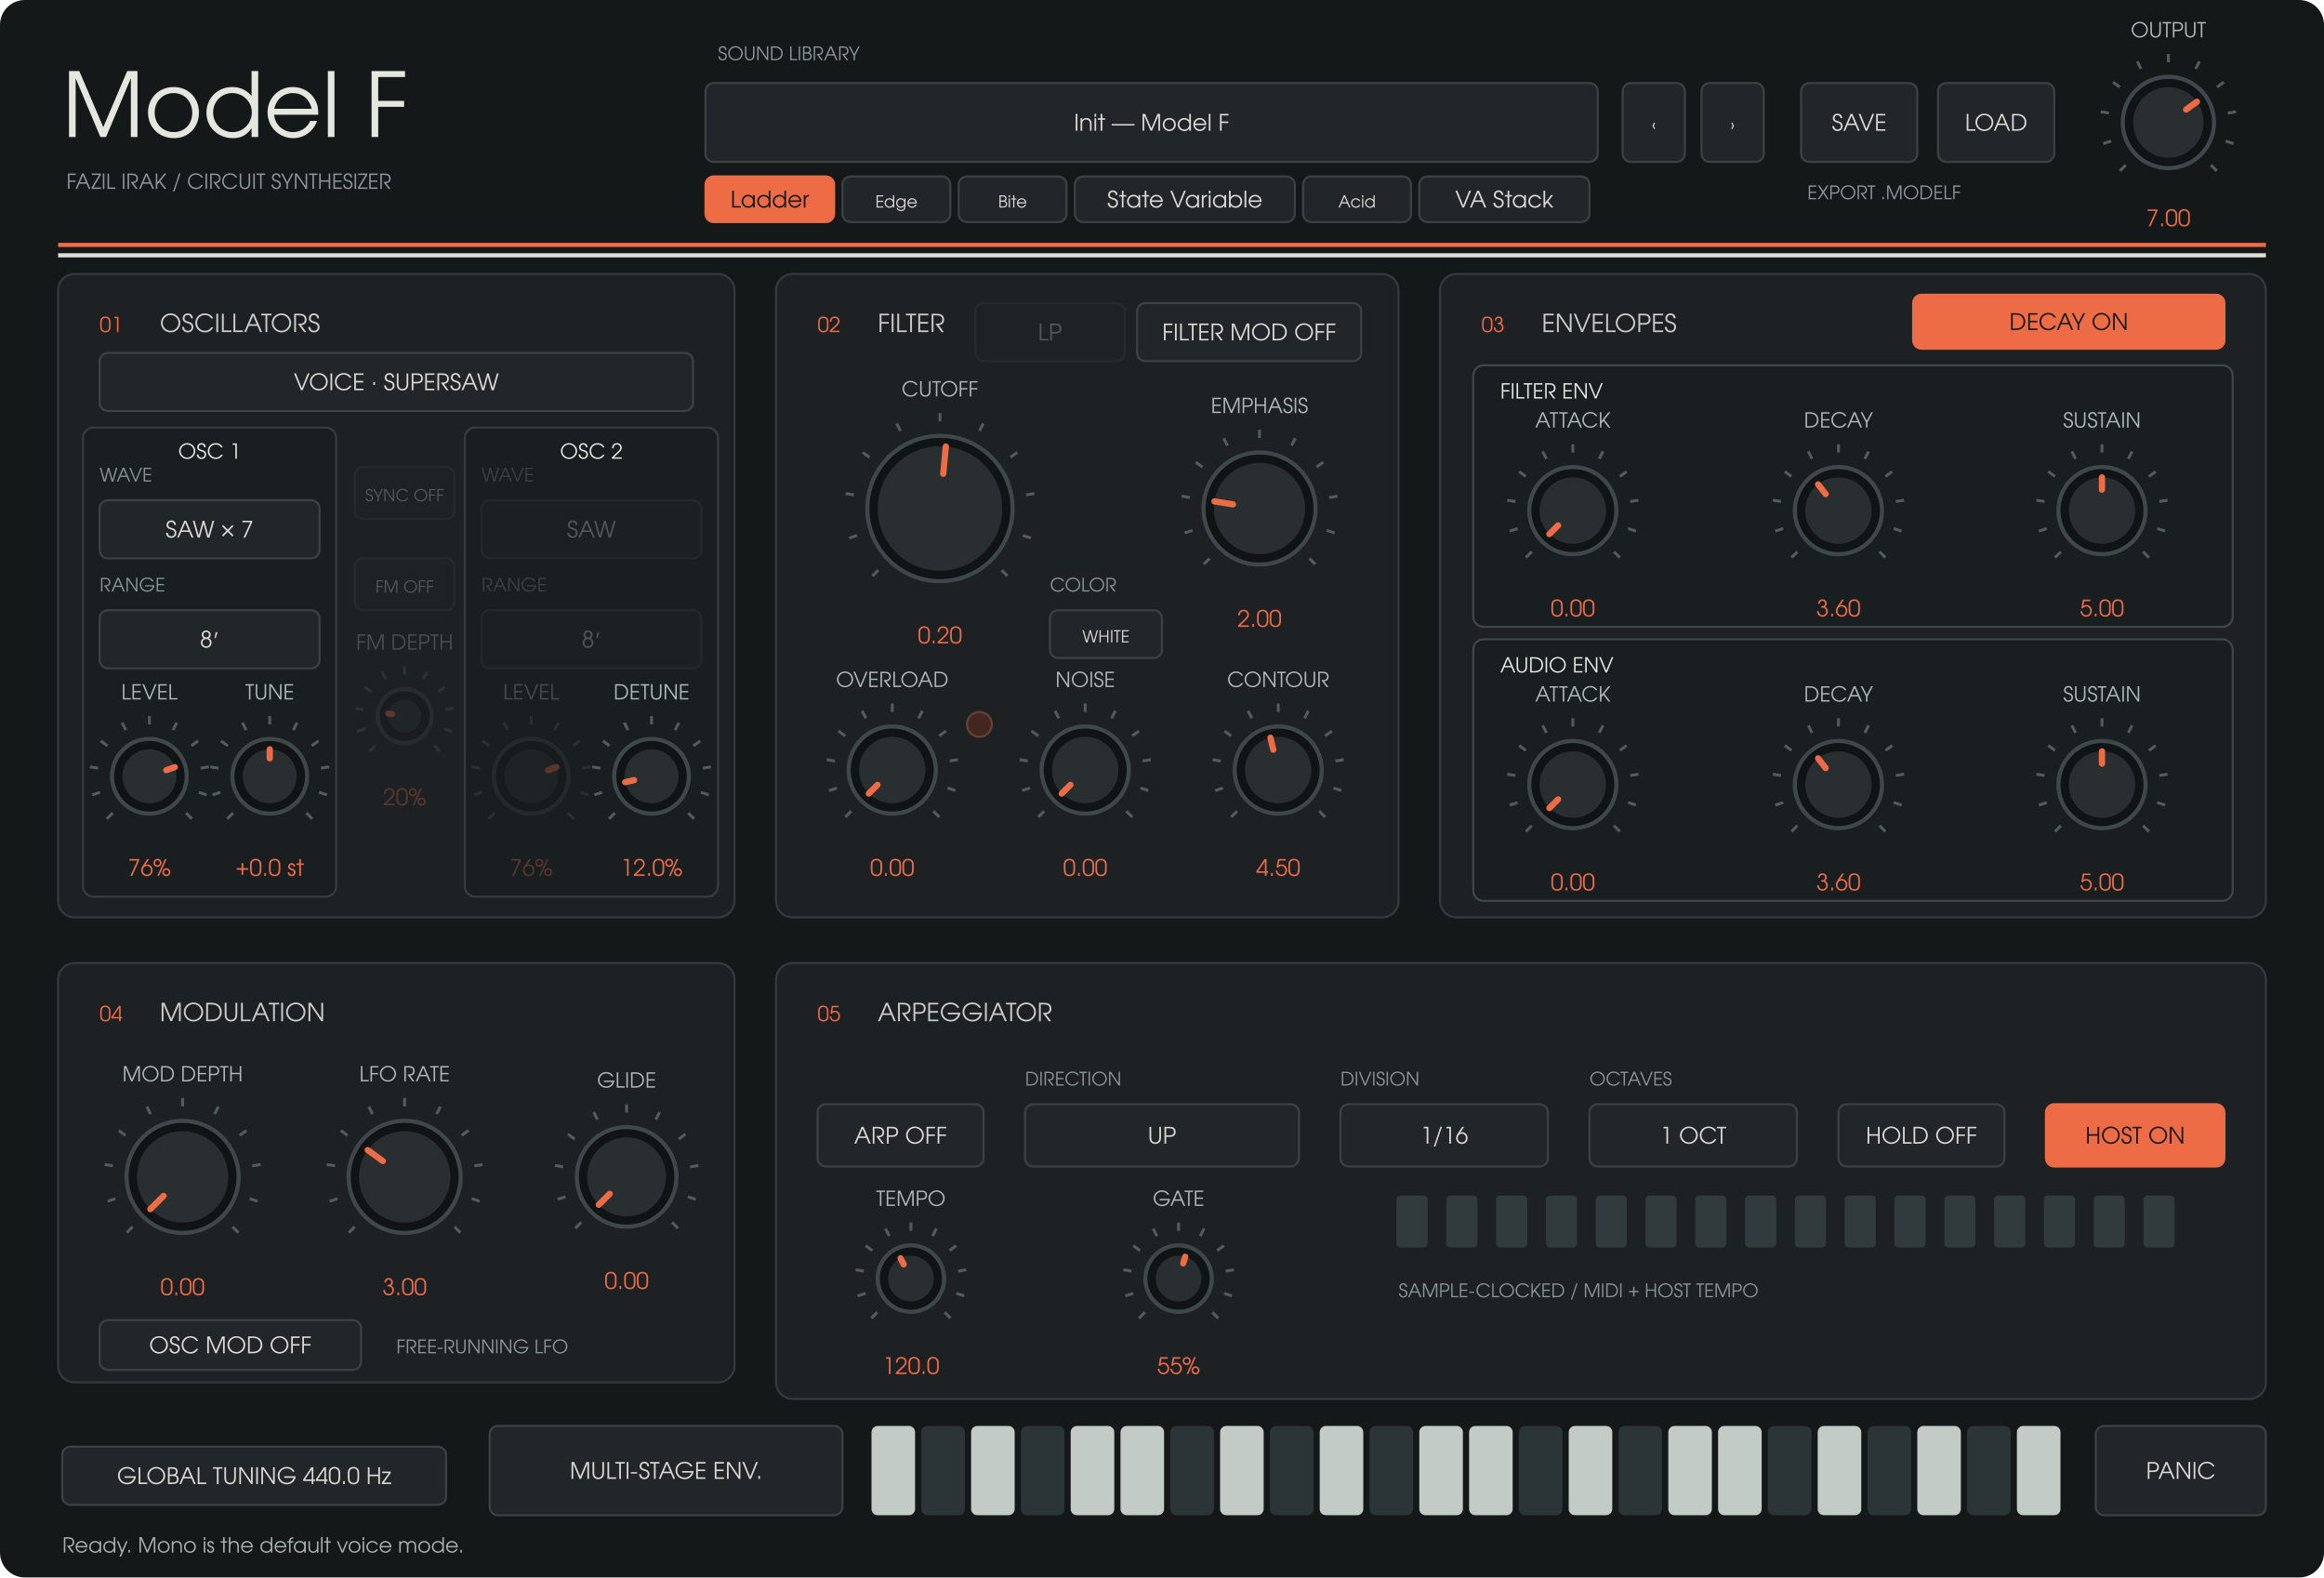
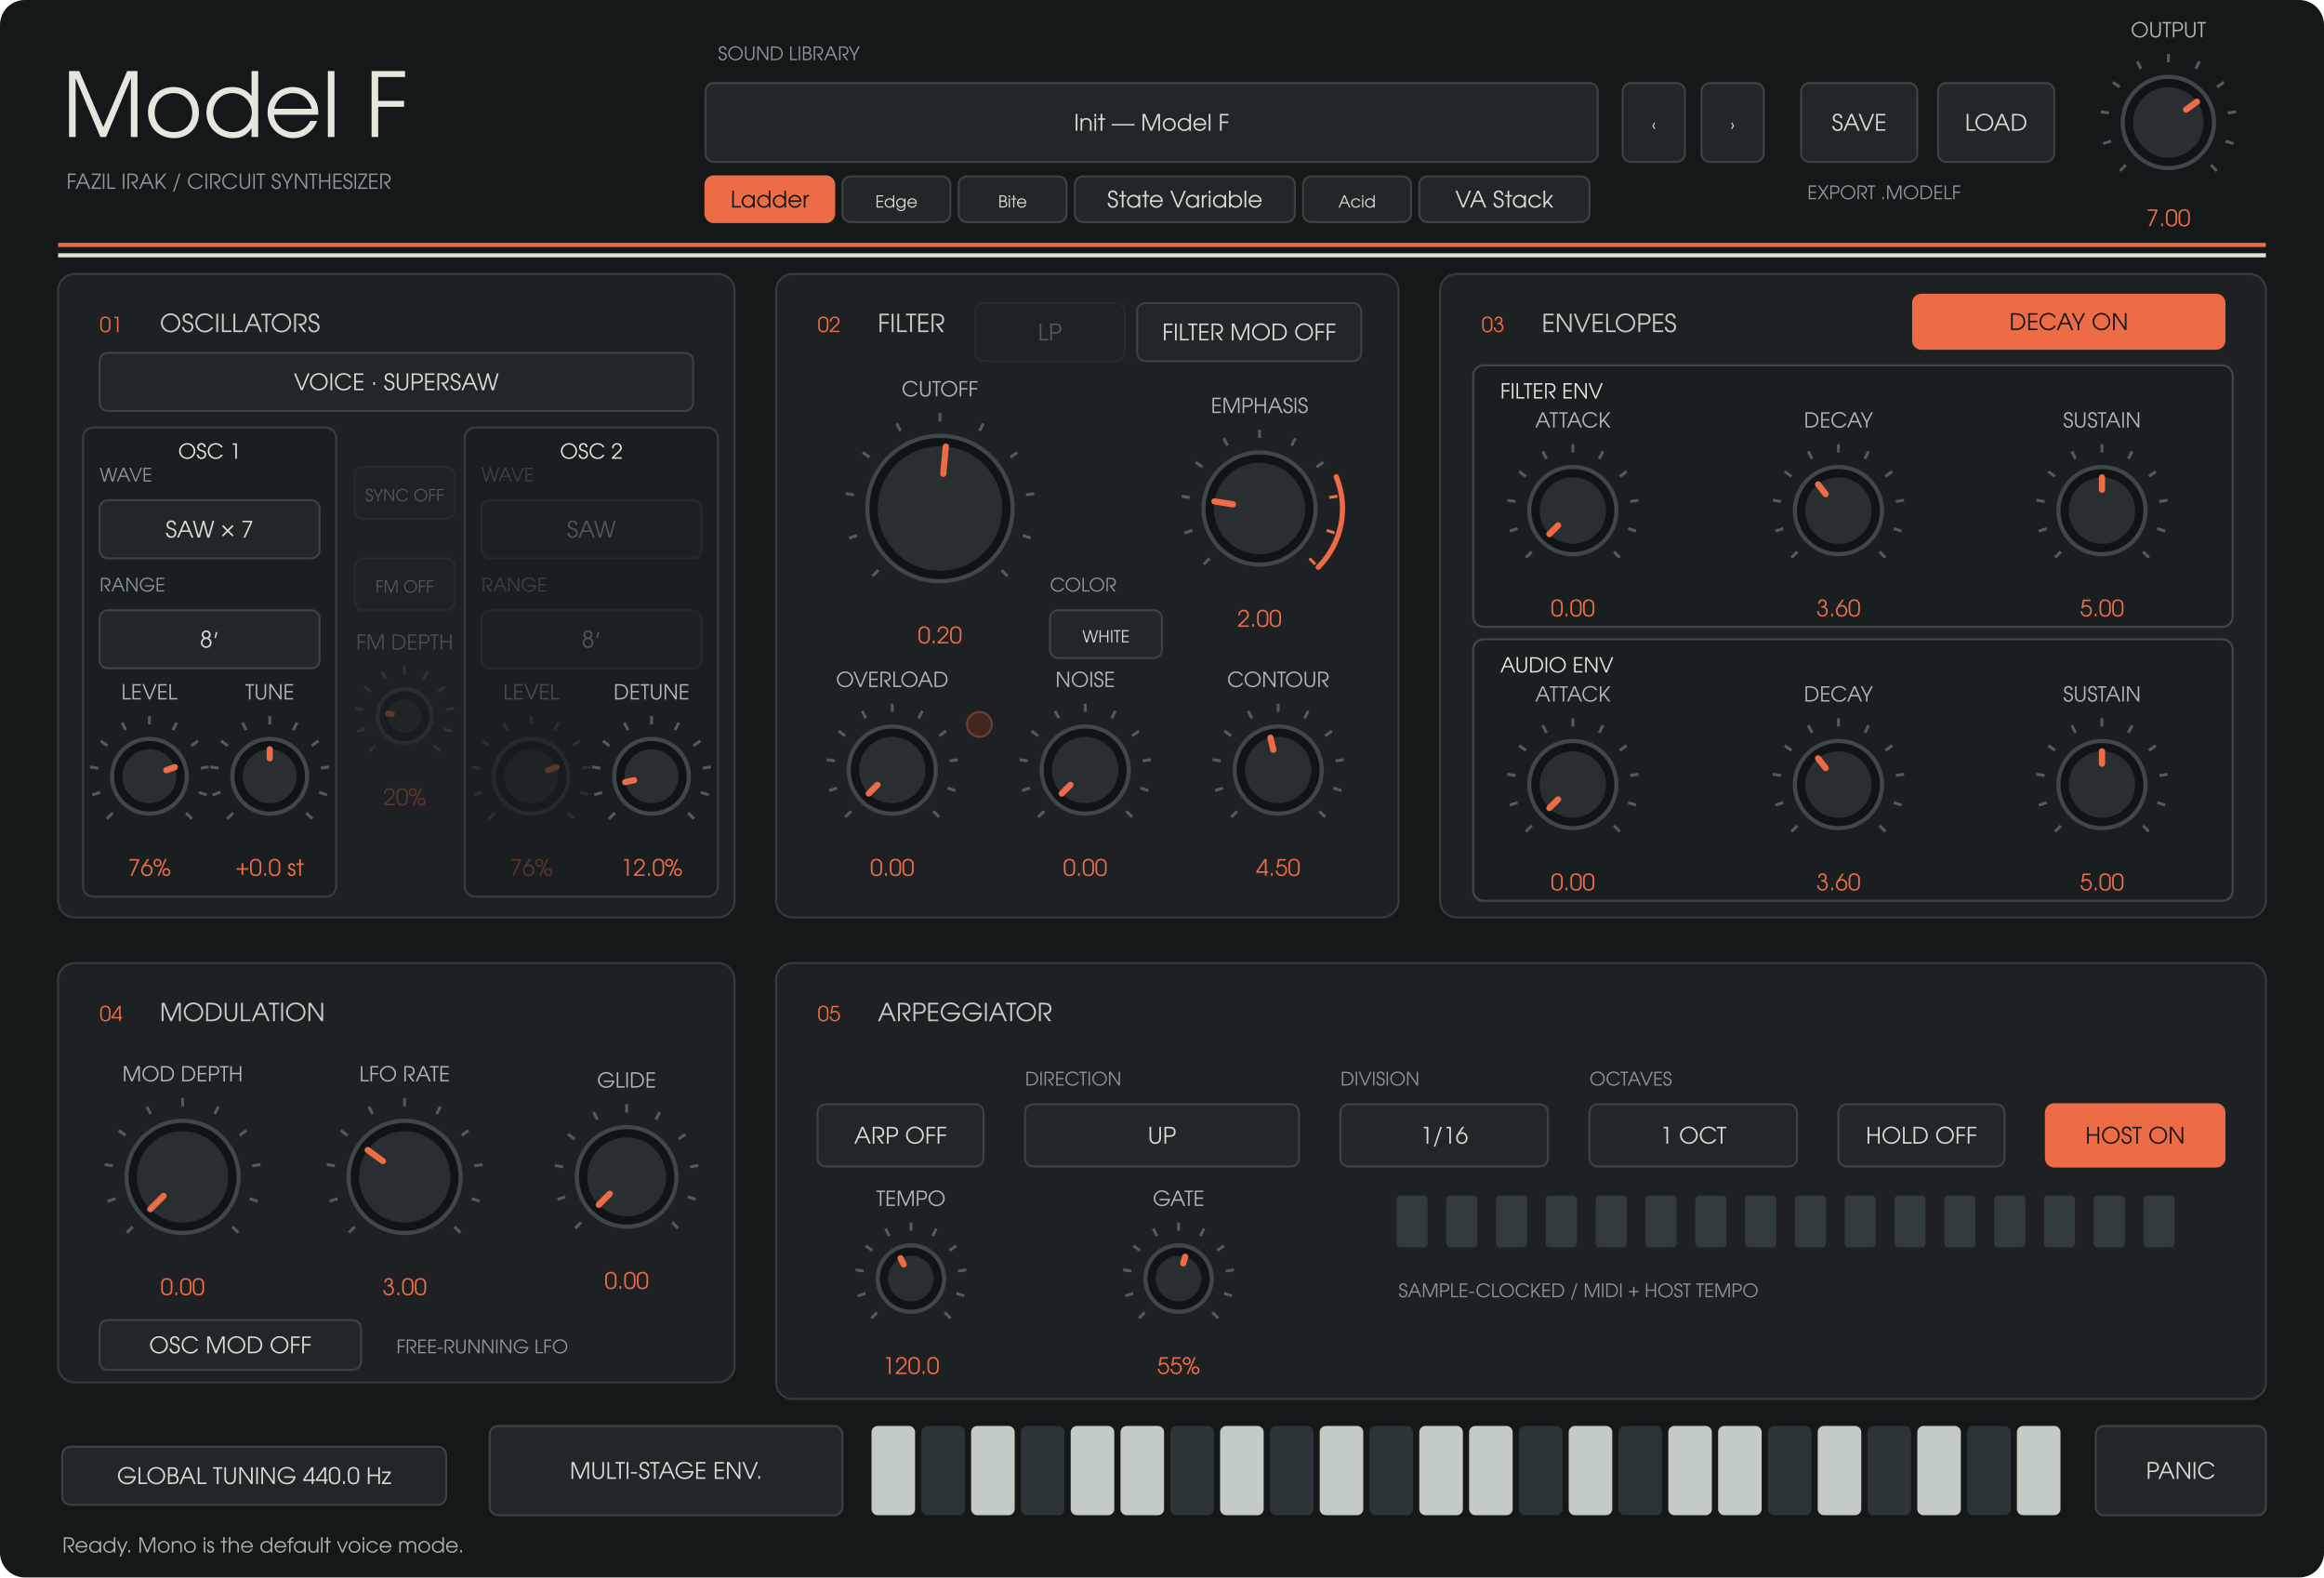
<svg xmlns="http://www.w3.org/2000/svg" width="1120" height="760" viewBox="0 0 1120 760">
  <rect width="1120" height="760" rx="12" fill="#141819" />
  <g font-family="URW Gothic, sans-serif">
    <text x="30" y="66" fill="#e5e7df" font-size="43" text-anchor="start">Model F</text>
    <text x="32" y="91" fill="#8d9799" font-size="10" text-anchor="start">FAZIL IRAK  /  CIRCUIT SYNTHESIZER</text>
    <text x="346" y="29" fill="#8d9799" font-size="9" text-anchor="start">SOUND LIBRARY</text>
    <rect x="340" y="40" width="430" height="38" rx="4" fill="#222628" stroke="#3d4142" />
    <text x="555" y="63" fill="#d8dad5" font-size="11" text-anchor="middle">Init — Model F</text>
    <rect x="340" y="85" width="62" height="22" rx="4" fill="#ed6c46" stroke="#ed6c46" />
    <text x="371" y="100" fill="#17191a" font-size="11" text-anchor="middle">Ladder</text>
    <rect x="406" y="85" width="52" height="22" rx="4" fill="#222628" stroke="#3d4142" />
    <text x="432" y="100" fill="#d8dad5" font-size="8" text-anchor="middle">Edge</text>
    <rect x="462" y="85" width="52" height="22" rx="4" fill="#222628" stroke="#3d4142" />
    <text x="488" y="100" fill="#d8dad5" font-size="8" text-anchor="middle">Bite</text>
    <rect x="518" y="85" width="106" height="22" rx="4" fill="#222628" stroke="#3d4142" />
    <text x="571" y="100" fill="#d8dad5" font-size="11" text-anchor="middle">State Variable</text>
    <rect x="628" y="85" width="52" height="22" rx="4" fill="#222628" stroke="#3d4142" />
    <text x="654" y="100" fill="#d8dad5" font-size="8" text-anchor="middle">Acid</text>
    <rect x="684" y="85" width="82" height="22" rx="4" fill="#222628" stroke="#3d4142" />
    <text x="725" y="100" fill="#d8dad5" font-size="11" text-anchor="middle">VA Stack</text>
    <rect x="782" y="40" width="30" height="38" rx="4" fill="#222628" stroke="#3d4142" />
    <text x="797" y="63" fill="#d8dad5" font-size="8" text-anchor="middle">‹</text>
    <rect x="820" y="40" width="30" height="38" rx="4" fill="#222628" stroke="#3d4142" />
    <text x="835" y="63" fill="#d8dad5" font-size="8" text-anchor="middle">›</text>
    <rect x="868" y="40" width="56" height="38" rx="4" fill="#222628" stroke="#3d4142" />
    <text x="896" y="63" fill="#d8dad5" font-size="11" text-anchor="middle">SAVE</text>
    <rect x="934" y="40" width="56" height="38" rx="4" fill="#222628" stroke="#3d4142" />
    <text x="962" y="63" fill="#d8dad5" font-size="11" text-anchor="middle">LOAD</text>
    <text x="871" y="96" fill="#8d9799" font-size="9" text-anchor="start">EXPORT .MODELF</text>
    <path d="M28 118H1092" stroke="#ed6c46" stroke-width="2" />
    <path d="M28 123H1092" stroke="#dce0d8" stroke-width="2" />
    <rect x="28" y="132" width="326" height="310" rx="8" fill="#1d2123" stroke="#353a3c" />
    <text x="48" y="160" fill="#ed6c46" font-size="10" text-anchor="start">01</text>
    <text x="77" y="160" fill="#c8cbc6" font-size="12" text-anchor="start">OSCILLATORS</text>
    <rect x="374" y="132" width="300" height="310" rx="8" fill="#1d2123" stroke="#353a3c" />
    <text x="394" y="160" fill="#ed6c46" font-size="10" text-anchor="start">02</text>
    <text x="423" y="160" fill="#c8cbc6" font-size="12" text-anchor="start">FILTER</text>
    <rect x="694" y="132" width="398" height="310" rx="8" fill="#1d2123" stroke="#353a3c" />
    <text x="714" y="160" fill="#ed6c46" font-size="10" text-anchor="start">03</text>
    <text x="743" y="160" fill="#c8cbc6" font-size="12" text-anchor="start">ENVELOPES</text>
    <rect x="28" y="464" width="326" height="202" rx="8" fill="#1d2123" stroke="#353a3c" />
    <text x="48" y="492" fill="#ed6c46" font-size="10" text-anchor="start">04</text>
    <text x="77" y="492" fill="#c8cbc6" font-size="12" text-anchor="start">MODULATION</text>
    <rect x="374" y="464" width="718" height="210" rx="8" fill="#1d2123" stroke="#353a3c" />
    <text x="394" y="492" fill="#ed6c46" font-size="10" text-anchor="start">05</text>
    <text x="423" y="492" fill="#c8cbc6" font-size="12" text-anchor="start">ARPEGGIATOR</text>
    <rect x="40" y="206" width="122" height="226" rx="5" fill="#191e20" stroke="#343d40" />
    <text x="101" y="221" fill="#e5e7df" font-size="10" text-anchor="middle">OSC 1</text>
    <rect x="224" y="206" width="122" height="226" rx="5" fill="#191e20" stroke="#343d40" />
    <text x="285" y="221" fill="#e5e7df" font-size="10" text-anchor="middle">OSC 2</text>
    <rect x="710" y="176" width="366" height="126" rx="5" fill="#191e20" stroke="#3e474a" />
    <text x="723" y="192" fill="#e5e7df" font-size="10" text-anchor="start">FILTER ENV</text>
    <rect x="710" y="308" width="366" height="126" rx="5" fill="#191e20" stroke="#3e474a" />
    <text x="723" y="324" fill="#e5e7df" font-size="10" text-anchor="start">AUDIO ENV</text>
    <rect x="30" y="697" width="185" height="28" rx="4" fill="#222628" stroke="#3d4142" />
    <text x="122.5" y="715" fill="#d8dad5" font-size="11" text-anchor="middle">GLOBAL TUNING  440.0 Hz</text>
    <g opacity="0.3">
      <rect x="470" y="146" width="72" height="28" rx="4" fill="#222628" stroke="#3d4142" />
      <text x="506" y="164" fill="#d8dad5" font-size="11" text-anchor="middle">LP</text>
    </g>
    <path d="M 1024.494 79.506 L 1021.665 82.335" stroke="#525b5e" stroke-width="1.4" />
    <path d="M 1017.419 67.961 L 1013.615 69.198" stroke="#525b5e" stroke-width="1.4" />
    <path d="M 1016.357 54.463 L 1012.406 53.838" stroke="#525b5e" stroke-width="1.4" />
    <path d="M 1021.539 41.954 L 1018.302 39.603" stroke="#525b5e" stroke-width="1.4" />
    <path d="M 1031.834 33.161 L 1030.018 29.597" stroke="#525b5e" stroke-width="1.4" />
    <path d="M 1045 30 L 1045 26" stroke="#525b5e" stroke-width="1.4" />
    <path d="M 1058.166 33.161 L 1059.982 29.597" stroke="#525b5e" stroke-width="1.4" />
    <path d="M 1068.461 41.954 L 1071.698 39.603" stroke="#525b5e" stroke-width="1.4" />
    <path d="M 1073.643 54.463 L 1077.594 53.838" stroke="#525b5e" stroke-width="1.4" />
    <path d="M 1072.581 67.961 L 1076.385 69.198" stroke="#525b5e" stroke-width="1.4" />
    <path d="M 1065.506 79.506 L 1068.335 82.335" stroke="#525b5e" stroke-width="1.4" />
    <circle cx="1045" cy="59" r="22" fill="#101415" stroke="#3e474a" stroke-width="2" />
    <circle cx="1045" cy="59" r="17" fill="#292f31" />
    <path d="M 1053.543 52.793 L 1058.753 49.008" stroke="#ed6c46" stroke-width="3" stroke-linecap="round" />
    <text x="1045" y="18" fill="#afb8b8" font-size="10" text-anchor="middle">OUTPUT</text>
    <text x="1045" y="109" fill="#ed6c46" font-size="11" text-anchor="middle">7.00</text>
    <rect x="48" y="170" width="286" height="28" rx="4" fill="#222628" stroke="#3d4142" />
    <text x="191" y="188" fill="#d8dad5" font-size="11" text-anchor="middle">VOICE · SUPERSAW</text>
    <rect x="48" y="241" width="106" height="28" rx="4" fill="#222628" stroke="#3d4142" />
    <text x="101" y="259" fill="#d8dad5" font-size="11" text-anchor="middle">SAW × 7</text>
    <text x="48" y="232" fill="#899598" font-size="9" text-anchor="start">WAVE</text>
    <rect x="48" y="294" width="106" height="28" rx="4" fill="#222628" stroke="#3d4142" />
    <text x="101" y="312" fill="#d8dad5" font-size="11" text-anchor="middle">8′</text>
    <text x="48" y="285" fill="#899598" font-size="9" text-anchor="start">RANGE</text>
    <g opacity="0.3">
      <rect x="232" y="241" width="106" height="28" rx="4" fill="#222628" stroke="#3d4142" />
      <text x="285" y="259" fill="#d8dad5" font-size="11" text-anchor="middle">SAW</text>
      <text x="232" y="232" fill="#899598" font-size="9" text-anchor="start">WAVE</text>
    </g>
    <g opacity="0.3">
      <rect x="232" y="294" width="106" height="28" rx="4" fill="#222628" stroke="#3d4142" />
      <text x="285" y="312" fill="#d8dad5" font-size="11" text-anchor="middle">8′</text>
      <text x="232" y="285" fill="#899598" font-size="9" text-anchor="start">RANGE</text>
    </g>
    <path d="M 54.322 391.678 L 51.494 394.506" stroke="#525b5e" stroke-width="1.4" />
    <path d="M 48.224 381.725 L 44.419 382.961" stroke="#525b5e" stroke-width="1.4" />
    <path d="M 47.308 370.089 L 43.357 369.463" stroke="#525b5e" stroke-width="1.4" />
    <path d="M 51.775 359.305 L 48.539 356.954" stroke="#525b5e" stroke-width="1.4" />
    <path d="M 60.65 351.725 L 58.834 348.161" stroke="#525b5e" stroke-width="1.4" />
    <path d="M 72 349 L 72 345" stroke="#525b5e" stroke-width="1.4" />
    <path d="M 83.35 351.725 L 85.166 348.161" stroke="#525b5e" stroke-width="1.4" />
    <path d="M 92.225 359.305 L 95.461 356.954" stroke="#525b5e" stroke-width="1.4" />
    <path d="M 96.692 370.089 L 100.643 369.463" stroke="#525b5e" stroke-width="1.4" />
    <path d="M 95.776 381.725 L 99.581 382.961" stroke="#525b5e" stroke-width="1.4" />
    <path d="M 89.678 391.678 L 92.506 394.506" stroke="#525b5e" stroke-width="1.4" />
    <circle cx="72" cy="374" r="18" fill="#101415" stroke="#3e474a" stroke-width="2" />
    <circle cx="72" cy="374" r="13" fill="#292f31" />
    <path d="M 80.129 371.073 L 84.231 369.596" stroke="#ed6c46" stroke-width="3" stroke-linecap="round" />
    <text x="72" y="337" fill="#afb8b8" font-size="10" text-anchor="middle">LEVEL</text>
    <text x="72" y="422" fill="#ed6c46" font-size="11" text-anchor="middle">76%</text>
    <path d="M 112.322 391.678 L 109.494 394.506" stroke="#525b5e" stroke-width="1.4" />
    <path d="M 106.224 381.725 L 102.419 382.961" stroke="#525b5e" stroke-width="1.4" />
    <path d="M 105.308 370.089 L 101.357 369.463" stroke="#525b5e" stroke-width="1.4" />
    <path d="M 109.775 359.305 L 106.539 356.954" stroke="#525b5e" stroke-width="1.4" />
    <path d="M 118.65 351.725 L 116.834 348.161" stroke="#525b5e" stroke-width="1.4" />
    <path d="M 130 349 L 130 345" stroke="#525b5e" stroke-width="1.4" />
    <path d="M 141.35 351.725 L 143.166 348.161" stroke="#525b5e" stroke-width="1.4" />
    <path d="M 150.225 359.305 L 153.461 356.954" stroke="#525b5e" stroke-width="1.4" />
    <path d="M 154.692 370.089 L 158.643 369.463" stroke="#525b5e" stroke-width="1.4" />
    <path d="M 153.776 381.725 L 157.581 382.961" stroke="#525b5e" stroke-width="1.4" />
    <path d="M 147.678 391.678 L 150.506 394.506" stroke="#525b5e" stroke-width="1.4" />
    <circle cx="130" cy="374" r="18" fill="#101415" stroke="#3e474a" stroke-width="2" />
    <circle cx="130" cy="374" r="13" fill="#292f31" />
    <path d="M 130 365.36 L 130 361" stroke="#ed6c46" stroke-width="3" stroke-linecap="round" />
    <text x="130" y="337" fill="#afb8b8" font-size="10" text-anchor="middle">TUNE</text>
    <text x="130" y="422" fill="#ed6c46" font-size="11" text-anchor="middle">+0.0 st</text>
    <g opacity="0.3">
      <path d="M 238.322 391.678 L 235.494 394.506" stroke="#525b5e" stroke-width="1.4" />
      <path d="M 232.224 381.725 L 228.419 382.961" stroke="#525b5e" stroke-width="1.4" />
      <path d="M 231.308 370.089 L 227.357 369.463" stroke="#525b5e" stroke-width="1.4" />
      <path d="M 235.775 359.305 L 232.539 356.954" stroke="#525b5e" stroke-width="1.4" />
      <path d="M 244.65 351.725 L 242.834 348.161" stroke="#525b5e" stroke-width="1.4" />
      <path d="M 256 349 L 256 345" stroke="#525b5e" stroke-width="1.4" />
      <path d="M 267.35 351.725 L 269.166 348.161" stroke="#525b5e" stroke-width="1.4" />
      <path d="M 276.225 359.305 L 279.461 356.954" stroke="#525b5e" stroke-width="1.4" />
      <path d="M 280.692 370.089 L 284.643 369.463" stroke="#525b5e" stroke-width="1.4" />
      <path d="M 279.776 381.725 L 283.581 382.961" stroke="#525b5e" stroke-width="1.4" />
      <path d="M 273.678 391.678 L 276.506 394.506" stroke="#525b5e" stroke-width="1.4" />
      <circle cx="256" cy="374" r="18" fill="#101415" stroke="#3e474a" stroke-width="2" />
      <circle cx="256" cy="374" r="13" fill="#292f31" />
      <path d="M 264.129 371.073 L 268.231 369.596" stroke="#ed6c46" stroke-width="3" stroke-linecap="round" />
      <text x="256" y="337" fill="#afb8b8" font-size="10" text-anchor="middle">LEVEL</text>
      <text x="256" y="422" fill="#ed6c46" font-size="11" text-anchor="middle">76%</text>
    </g>
    <path d="M 296.322 391.678 L 293.494 394.506" stroke="#525b5e" stroke-width="1.4" />
    <path d="M 290.224 381.725 L 286.419 382.961" stroke="#525b5e" stroke-width="1.4" />
    <path d="M 289.308 370.089 L 285.357 369.463" stroke="#525b5e" stroke-width="1.4" />
    <path d="M 293.775 359.305 L 290.539 356.954" stroke="#525b5e" stroke-width="1.4" />
    <path d="M 302.65 351.725 L 300.834 348.161" stroke="#525b5e" stroke-width="1.4" />
    <path d="M 314 349 L 314 345" stroke="#525b5e" stroke-width="1.4" />
    <path d="M 325.35 351.725 L 327.166 348.161" stroke="#525b5e" stroke-width="1.4" />
    <path d="M 334.225 359.305 L 337.461 356.954" stroke="#525b5e" stroke-width="1.4" />
    <path d="M 338.692 370.089 L 342.643 369.463" stroke="#525b5e" stroke-width="1.4" />
    <path d="M 337.776 381.725 L 341.581 382.961" stroke="#525b5e" stroke-width="1.4" />
    <path d="M 331.678 391.678 L 334.506 394.506" stroke="#525b5e" stroke-width="1.4" />
    <circle cx="314" cy="374" r="18" fill="#101415" stroke="#3e474a" stroke-width="2" />
    <circle cx="314" cy="374" r="13" fill="#292f31" />
    <path d="M 305.568 375.885 L 301.313 376.836" stroke="#ed6c46" stroke-width="3" stroke-linecap="round" />
    <text x="314" y="337" fill="#afb8b8" font-size="10" text-anchor="middle">DETUNE</text>
    <text x="314" y="422" fill="#ed6c46" font-size="11" text-anchor="middle">12.0%</text>
    <g opacity="0.3">
      <rect x="171" y="225" width="48" height="25" rx="4" fill="#222628" stroke="#3d4142" />
      <text x="195" y="241.5" fill="#d8dad5" font-size="8" text-anchor="middle">SYNC  OFF</text>
    </g>
    <g opacity="0.3">
      <rect x="171" y="269" width="48" height="25" rx="4" fill="#222628" stroke="#3d4142" />
      <text x="195" y="285.5" fill="#d8dad5" font-size="8" text-anchor="middle">FM  OFF</text>
    </g>
    <g opacity="0.3">
      <path d="M 180.858 359.142 L 178.029 361.971" stroke="#525b5e" stroke-width="1.4" />
      <path d="M 175.979 351.18 L 172.175 352.416" stroke="#525b5e" stroke-width="1.4" />
      <path d="M 175.246 341.871 L 171.295 341.246" stroke="#525b5e" stroke-width="1.4" />
      <path d="M 178.82 333.244 L 175.584 330.893" stroke="#525b5e" stroke-width="1.4" />
      <path d="M 185.92 327.18 L 184.104 323.616" stroke="#525b5e" stroke-width="1.4" />
      <path d="M 195 325 L 195 321" stroke="#525b5e" stroke-width="1.4" />
      <path d="M 204.08 327.18 L 205.896 323.616" stroke="#525b5e" stroke-width="1.4" />
      <path d="M 211.18 333.244 L 214.416 330.893" stroke="#525b5e" stroke-width="1.4" />
      <path d="M 214.754 341.871 L 218.705 341.246" stroke="#525b5e" stroke-width="1.4" />
      <path d="M 214.021 351.18 L 217.825 352.416" stroke="#525b5e" stroke-width="1.4" />
      <path d="M 209.142 359.142 L 211.971 361.971" stroke="#525b5e" stroke-width="1.4" />
      <circle cx="195" cy="345" r="13" fill="#101415" stroke="#3e474a" stroke-width="2" />
      <circle cx="195" cy="345" r="8" fill="#292f31" />
      <path d="M 188.837 344.024 L 187.098 343.749" stroke="#ed6c46" stroke-width="3" stroke-linecap="round" />
      <text x="195" y="313" fill="#afb8b8" font-size="10" text-anchor="middle">FM DEPTH</text>
      <text x="195" y="388" fill="#ed6c46" font-size="11" text-anchor="middle">20%</text>
    </g>
    <path d="M 423.302 274.698 L 420.473 277.527" stroke="#525b5e" stroke-width="1.4" />
    <path d="M 413.056 257.979 L 409.251 259.215" stroke="#525b5e" stroke-width="1.4" />
    <path d="M 411.517 238.43 L 407.566 237.804" stroke="#525b5e" stroke-width="1.4" />
    <path d="M 419.021 220.313 L 415.785 217.962" stroke="#525b5e" stroke-width="1.4" />
    <path d="M 433.932 207.578 L 432.116 204.014" stroke="#525b5e" stroke-width="1.4" />
    <path d="M 453 203 L 453 199" stroke="#525b5e" stroke-width="1.4" />
    <path d="M 472.068 207.578 L 473.884 204.014" stroke="#525b5e" stroke-width="1.4" />
    <path d="M 486.979 220.313 L 490.215 217.962" stroke="#525b5e" stroke-width="1.4" />
    <path d="M 494.483 238.43 L 498.434 237.804" stroke="#525b5e" stroke-width="1.4" />
    <path d="M 492.944 257.979 L 496.749 259.215" stroke="#525b5e" stroke-width="1.4" />
    <path d="M 482.698 274.698 L 485.527 277.527" stroke="#525b5e" stroke-width="1.4" />
    <circle cx="453" cy="245" r="35" fill="#101415" stroke="#3e474a" stroke-width="2" />
    <circle cx="453" cy="245" r="30" fill="#292f31" />
    <path d="M 454.581 228.275 L 455.823 215.133" stroke="#ed6c46" stroke-width="3" stroke-linecap="round" />
    <text x="453" y="191" fill="#afb8b8" font-size="10" text-anchor="middle">CUTOFF</text>
    <text x="453" y="310" fill="#ed6c46" font-size="11" text-anchor="middle">0.20</text>
+     <path data-role="emphasis-high-resonance" data-start="0.75" d="M 643.955 229.693 A 40 40 0 0 1 635.284 273.284" fill="none" stroke="#ed6c46" stroke-width="2.5" stroke-linecap="round" />
    <path d="M 582.958 269.042 L 580.13 271.87" stroke="#525b5e" stroke-width="1.4" />
    <path d="M 574.664 255.507 L 570.86 256.743" stroke="#525b5e" stroke-width="1.4" />
    <path d="M 573.419 239.681 L 569.468 239.055" stroke="#525b5e" stroke-width="1.4" />
    <path d="M 579.493 225.015 L 576.257 222.664" stroke="#525b5e" stroke-width="1.4" />
    <path d="M 591.564 214.706 L 589.748 211.142" stroke="#525b5e" stroke-width="1.4" />
    <path d="M 607 211 L 607 207" stroke="#525b5e" stroke-width="1.4" />
    <path d="M 622.436 214.706 L 624.252 211.142" stroke="#525b5e" stroke-width="1.4" />
    <path d="M 634.507 225.015 L 637.743 222.664" stroke="#525b5e" stroke-width="1.4" />
-     <path d="M 640.581 239.681 L 644.532 239.055" stroke="#525b5e" stroke-width="1.4" />
-     <path d="M 639.336 255.507 L 643.14 256.743" stroke="#525b5e" stroke-width="1.4" />
-     <path d="M 631.042 269.042 L 633.87 271.87" stroke="#525b5e" stroke-width="1.4" />
+     <path d="M 640.581 239.681 L 644.532 239.055" stroke="#ed6c46" stroke-width="1.4" />
+     <path d="M 639.336 255.507 L 643.14 256.743" stroke="#ed6c46" stroke-width="1.4" />
+     <path d="M 631.042 269.042 L 633.87 271.87" stroke="#ed6c46" stroke-width="1.4" />
    <circle cx="607" cy="245" r="27" fill="#101415" stroke="#3e474a" stroke-width="2" />
    <circle cx="607" cy="245" r="22" fill="#292f31" />
    <path d="M 594.2 242.973 L 585.271 241.558" stroke="#ed6c46" stroke-width="3" stroke-linecap="round" />
    <text x="607" y="199" fill="#afb8b8" font-size="10" text-anchor="middle">EMPHASIS</text>
    <text x="607" y="302" fill="#ed6c46" font-size="11" text-anchor="middle">2.00</text>
    <path d="M 596.201 390.799 L 593.373 393.627" stroke="#525b5e" stroke-width="1.4" />
    <path d="M 589.37 379.652 L 585.566 380.889" stroke="#525b5e" stroke-width="1.4" />
    <path d="M 588.345 366.62 L 584.394 365.994" stroke="#525b5e" stroke-width="1.4" />
    <path d="M 593.348 354.542 L 590.111 352.191" stroke="#525b5e" stroke-width="1.4" />
    <path d="M 603.288 346.052 L 601.472 342.488" stroke="#525b5e" stroke-width="1.4" />
    <path d="M 616 343 L 616 339" stroke="#525b5e" stroke-width="1.4" />
    <path d="M 628.712 346.052 L 630.528 342.488" stroke="#525b5e" stroke-width="1.4" />
    <path d="M 638.652 354.542 L 641.889 352.191" stroke="#525b5e" stroke-width="1.4" />
    <path d="M 643.655 366.62 L 647.606 365.994" stroke="#525b5e" stroke-width="1.4" />
    <path d="M 642.63 379.652 L 646.434 380.889" stroke="#525b5e" stroke-width="1.4" />
    <path d="M 635.799 390.799 L 638.627 393.627" stroke="#525b5e" stroke-width="1.4" />
    <circle cx="616" cy="371" r="21" fill="#101415" stroke="#3e474a" stroke-width="2" />
    <circle cx="616" cy="371" r="16" fill="#292f31" />
    <path d="M 613.647 361.199 L 612.265 355.442" stroke="#ed6c46" stroke-width="3" stroke-linecap="round" />
    <text x="616" y="331" fill="#afb8b8" font-size="10" text-anchor="middle">CONTOUR</text>
    <text x="616" y="422" fill="#ed6c46" font-size="11" text-anchor="middle">4.50</text>
    <path d="M 410.201 390.799 L 407.373 393.627" stroke="#525b5e" stroke-width="1.4" />
    <path d="M 403.37 379.652 L 399.566 380.889" stroke="#525b5e" stroke-width="1.4" />
    <path d="M 402.345 366.62 L 398.394 365.994" stroke="#525b5e" stroke-width="1.4" />
    <path d="M 407.348 354.542 L 404.111 352.191" stroke="#525b5e" stroke-width="1.4" />
    <path d="M 417.288 346.052 L 415.472 342.488" stroke="#525b5e" stroke-width="1.4" />
    <path d="M 430 343 L 430 339" stroke="#525b5e" stroke-width="1.4" />
    <path d="M 442.712 346.052 L 444.528 342.488" stroke="#525b5e" stroke-width="1.4" />
    <path d="M 452.652 354.542 L 455.889 352.191" stroke="#525b5e" stroke-width="1.4" />
    <path d="M 457.655 366.62 L 461.606 365.994" stroke="#525b5e" stroke-width="1.4" />
    <path d="M 456.63 379.652 L 460.434 380.889" stroke="#525b5e" stroke-width="1.4" />
    <path d="M 449.799 390.799 L 452.627 393.627" stroke="#525b5e" stroke-width="1.4" />
    <circle cx="430" cy="371" r="21" fill="#101415" stroke="#3e474a" stroke-width="2" />
    <circle cx="430" cy="371" r="16" fill="#292f31" />
    <path d="M 422.872 378.128 L 418.686 382.314" stroke="#ed6c46" stroke-width="3" stroke-linecap="round" />
    <text x="430" y="331" fill="#afb8b8" font-size="10" text-anchor="middle">OVERLOAD</text>
    <text x="430" y="422" fill="#ed6c46" font-size="11" text-anchor="middle">0.00</text>
    <rect x="548" y="146" width="108" height="28" rx="4" fill="#222628" stroke="#3d4142" />
    <text x="602" y="164" fill="#d8dad5" font-size="11" text-anchor="middle">FILTER MOD  OFF</text>
    <path d="M 738.201 265.799 L 735.373 268.627" stroke="#525b5e" stroke-width="1.4" />
    <path d="M 731.37 254.652 L 727.566 255.889" stroke="#525b5e" stroke-width="1.4" />
    <path d="M 730.345 241.62 L 726.394 240.994" stroke="#525b5e" stroke-width="1.4" />
    <path d="M 735.348 229.542 L 732.111 227.191" stroke="#525b5e" stroke-width="1.4" />
    <path d="M 745.288 221.052 L 743.472 217.488" stroke="#525b5e" stroke-width="1.4" />
    <path d="M 758 218 L 758 214" stroke="#525b5e" stroke-width="1.4" />
    <path d="M 770.712 221.052 L 772.528 217.488" stroke="#525b5e" stroke-width="1.4" />
    <path d="M 780.652 229.542 L 783.889 227.191" stroke="#525b5e" stroke-width="1.4" />
    <path d="M 785.655 241.62 L 789.606 240.994" stroke="#525b5e" stroke-width="1.4" />
    <path d="M 784.63 254.652 L 788.434 255.889" stroke="#525b5e" stroke-width="1.4" />
    <path d="M 777.799 265.799 L 780.627 268.627" stroke="#525b5e" stroke-width="1.4" />
    <circle cx="758" cy="246" r="21" fill="#101415" stroke="#3e474a" stroke-width="2" />
    <circle cx="758" cy="246" r="16" fill="#292f31" />
    <path d="M 750.872 253.128 L 746.686 257.314" stroke="#ed6c46" stroke-width="3" stroke-linecap="round" />
    <text x="758" y="206" fill="#afb8b8" font-size="10" text-anchor="middle">ATTACK</text>
    <text x="758" y="297" fill="#ed6c46" font-size="11" text-anchor="middle">0.00</text>
    <path d="M 866.201 265.799 L 863.373 268.627" stroke="#525b5e" stroke-width="1.4" />
    <path d="M 859.37 254.652 L 855.566 255.889" stroke="#525b5e" stroke-width="1.4" />
    <path d="M 858.345 241.62 L 854.394 240.994" stroke="#525b5e" stroke-width="1.4" />
    <path d="M 863.348 229.542 L 860.111 227.191" stroke="#525b5e" stroke-width="1.4" />
    <path d="M 873.288 221.052 L 871.472 217.488" stroke="#525b5e" stroke-width="1.4" />
    <path d="M 886 218 L 886 214" stroke="#525b5e" stroke-width="1.4" />
    <path d="M 898.712 221.052 L 900.528 217.488" stroke="#525b5e" stroke-width="1.4" />
    <path d="M 908.652 229.542 L 911.889 227.191" stroke="#525b5e" stroke-width="1.4" />
    <path d="M 913.655 241.62 L 917.606 240.994" stroke="#525b5e" stroke-width="1.4" />
    <path d="M 912.63 254.652 L 916.434 255.889" stroke="#525b5e" stroke-width="1.4" />
    <path d="M 905.799 265.799 L 908.627 268.627" stroke="#525b5e" stroke-width="1.4" />
    <circle cx="886" cy="246" r="21" fill="#101415" stroke="#3e474a" stroke-width="2" />
    <circle cx="886" cy="246" r="16" fill="#292f31" />
    <path d="M 879.822 238.035 L 876.193 233.358" stroke="#ed6c46" stroke-width="3" stroke-linecap="round" />
    <text x="886" y="206" fill="#afb8b8" font-size="10" text-anchor="middle">DECAY</text>
    <text x="886" y="297" fill="#ed6c46" font-size="11" text-anchor="middle">3.60</text>
    <path d="M 993.201 265.799 L 990.373 268.627" stroke="#525b5e" stroke-width="1.4" />
    <path d="M 986.37 254.652 L 982.566 255.889" stroke="#525b5e" stroke-width="1.4" />
    <path d="M 985.345 241.62 L 981.394 240.994" stroke="#525b5e" stroke-width="1.4" />
    <path d="M 990.348 229.542 L 987.111 227.191" stroke="#525b5e" stroke-width="1.4" />
    <path d="M 1000.288 221.052 L 998.472 217.488" stroke="#525b5e" stroke-width="1.4" />
    <path d="M 1013 218 L 1013 214" stroke="#525b5e" stroke-width="1.4" />
    <path d="M 1025.712 221.052 L 1027.528 217.488" stroke="#525b5e" stroke-width="1.4" />
    <path d="M 1035.652 229.542 L 1038.889 227.191" stroke="#525b5e" stroke-width="1.4" />
    <path d="M 1040.655 241.62 L 1044.606 240.994" stroke="#525b5e" stroke-width="1.4" />
    <path d="M 1039.63 254.652 L 1043.434 255.889" stroke="#525b5e" stroke-width="1.4" />
    <path d="M 1032.799 265.799 L 1035.627 268.627" stroke="#525b5e" stroke-width="1.4" />
    <circle cx="1013" cy="246" r="21" fill="#101415" stroke="#3e474a" stroke-width="2" />
    <circle cx="1013" cy="246" r="16" fill="#292f31" />
    <path d="M 1013 235.92 L 1013 230" stroke="#ed6c46" stroke-width="3" stroke-linecap="round" />
    <text x="1013" y="206" fill="#afb8b8" font-size="10" text-anchor="middle">SUSTAIN</text>
    <text x="1013" y="297" fill="#ed6c46" font-size="11" text-anchor="middle">5.00</text>
    <path d="M 738.201 397.799 L 735.373 400.627" stroke="#525b5e" stroke-width="1.4" />
    <path d="M 731.37 386.652 L 727.566 387.889" stroke="#525b5e" stroke-width="1.4" />
    <path d="M 730.345 373.62 L 726.394 372.994" stroke="#525b5e" stroke-width="1.4" />
    <path d="M 735.348 361.542 L 732.111 359.191" stroke="#525b5e" stroke-width="1.4" />
    <path d="M 745.288 353.052 L 743.472 349.488" stroke="#525b5e" stroke-width="1.4" />
    <path d="M 758 350 L 758 346" stroke="#525b5e" stroke-width="1.4" />
    <path d="M 770.712 353.052 L 772.528 349.488" stroke="#525b5e" stroke-width="1.4" />
    <path d="M 780.652 361.542 L 783.889 359.191" stroke="#525b5e" stroke-width="1.4" />
    <path d="M 785.655 373.62 L 789.606 372.994" stroke="#525b5e" stroke-width="1.4" />
    <path d="M 784.63 386.652 L 788.434 387.889" stroke="#525b5e" stroke-width="1.4" />
    <path d="M 777.799 397.799 L 780.627 400.627" stroke="#525b5e" stroke-width="1.4" />
    <circle cx="758" cy="378" r="21" fill="#101415" stroke="#3e474a" stroke-width="2" />
    <circle cx="758" cy="378" r="16" fill="#292f31" />
    <path d="M 750.872 385.128 L 746.686 389.314" stroke="#ed6c46" stroke-width="3" stroke-linecap="round" />
    <text x="758" y="338" fill="#afb8b8" font-size="10" text-anchor="middle">ATTACK</text>
    <text x="758" y="429" fill="#ed6c46" font-size="11" text-anchor="middle">0.00</text>
    <path d="M 866.201 397.799 L 863.373 400.627" stroke="#525b5e" stroke-width="1.4" />
    <path d="M 859.37 386.652 L 855.566 387.889" stroke="#525b5e" stroke-width="1.4" />
    <path d="M 858.345 373.62 L 854.394 372.994" stroke="#525b5e" stroke-width="1.4" />
    <path d="M 863.348 361.542 L 860.111 359.191" stroke="#525b5e" stroke-width="1.4" />
    <path d="M 873.288 353.052 L 871.472 349.488" stroke="#525b5e" stroke-width="1.4" />
    <path d="M 886 350 L 886 346" stroke="#525b5e" stroke-width="1.4" />
    <path d="M 898.712 353.052 L 900.528 349.488" stroke="#525b5e" stroke-width="1.4" />
    <path d="M 908.652 361.542 L 911.889 359.191" stroke="#525b5e" stroke-width="1.4" />
    <path d="M 913.655 373.62 L 917.606 372.994" stroke="#525b5e" stroke-width="1.4" />
    <path d="M 912.63 386.652 L 916.434 387.889" stroke="#525b5e" stroke-width="1.4" />
    <path d="M 905.799 397.799 L 908.627 400.627" stroke="#525b5e" stroke-width="1.4" />
    <circle cx="886" cy="378" r="21" fill="#101415" stroke="#3e474a" stroke-width="2" />
    <circle cx="886" cy="378" r="16" fill="#292f31" />
    <path d="M 879.822 370.035 L 876.193 365.358" stroke="#ed6c46" stroke-width="3" stroke-linecap="round" />
    <text x="886" y="338" fill="#afb8b8" font-size="10" text-anchor="middle">DECAY</text>
    <text x="886" y="429" fill="#ed6c46" font-size="11" text-anchor="middle">3.60</text>
    <path d="M 993.201 397.799 L 990.373 400.627" stroke="#525b5e" stroke-width="1.4" />
    <path d="M 986.37 386.652 L 982.566 387.889" stroke="#525b5e" stroke-width="1.4" />
    <path d="M 985.345 373.62 L 981.394 372.994" stroke="#525b5e" stroke-width="1.4" />
    <path d="M 990.348 361.542 L 987.111 359.191" stroke="#525b5e" stroke-width="1.4" />
    <path d="M 1000.288 353.052 L 998.472 349.488" stroke="#525b5e" stroke-width="1.4" />
    <path d="M 1013 350 L 1013 346" stroke="#525b5e" stroke-width="1.4" />
    <path d="M 1025.712 353.052 L 1027.528 349.488" stroke="#525b5e" stroke-width="1.4" />
    <path d="M 1035.652 361.542 L 1038.889 359.191" stroke="#525b5e" stroke-width="1.4" />
    <path d="M 1040.655 373.62 L 1044.606 372.994" stroke="#525b5e" stroke-width="1.4" />
    <path d="M 1039.63 386.652 L 1043.434 387.889" stroke="#525b5e" stroke-width="1.4" />
    <path d="M 1032.799 397.799 L 1035.627 400.627" stroke="#525b5e" stroke-width="1.4" />
    <circle cx="1013" cy="378" r="21" fill="#101415" stroke="#3e474a" stroke-width="2" />
    <circle cx="1013" cy="378" r="16" fill="#292f31" />
    <path d="M 1013 367.92 L 1013 362" stroke="#ed6c46" stroke-width="3" stroke-linecap="round" />
    <text x="1013" y="338" fill="#afb8b8" font-size="10" text-anchor="middle">SUSTAIN</text>
    <text x="1013" y="429" fill="#ed6c46" font-size="11" text-anchor="middle">5.00</text>
    <path d="M 503.201 390.799 L 500.373 393.627" stroke="#525b5e" stroke-width="1.4" />
    <path d="M 496.37 379.652 L 492.566 380.889" stroke="#525b5e" stroke-width="1.4" />
    <path d="M 495.345 366.62 L 491.394 365.994" stroke="#525b5e" stroke-width="1.4" />
    <path d="M 500.348 354.542 L 497.111 352.191" stroke="#525b5e" stroke-width="1.4" />
    <path d="M 510.288 346.052 L 508.472 342.488" stroke="#525b5e" stroke-width="1.4" />
    <path d="M 523 343 L 523 339" stroke="#525b5e" stroke-width="1.4" />
    <path d="M 535.712 346.052 L 537.528 342.488" stroke="#525b5e" stroke-width="1.4" />
    <path d="M 545.652 354.542 L 548.889 352.191" stroke="#525b5e" stroke-width="1.4" />
    <path d="M 550.655 366.62 L 554.606 365.994" stroke="#525b5e" stroke-width="1.4" />
    <path d="M 549.63 379.652 L 553.434 380.889" stroke="#525b5e" stroke-width="1.4" />
    <path d="M 542.799 390.799 L 545.627 393.627" stroke="#525b5e" stroke-width="1.4" />
    <circle cx="523" cy="371" r="21" fill="#101415" stroke="#3e474a" stroke-width="2" />
    <circle cx="523" cy="371" r="16" fill="#292f31" />
    <path d="M 515.872 378.128 L 511.686 382.314" stroke="#ed6c46" stroke-width="3" stroke-linecap="round" />
    <text x="523" y="331" fill="#afb8b8" font-size="10" text-anchor="middle">NOISE</text>
    <text x="523" y="422" fill="#ed6c46" font-size="11" text-anchor="middle">0.00</text>
    <rect x="506" y="294" width="54" height="23" rx="4" fill="#222628" stroke="#3d4142" />
    <text x="533" y="309.5" fill="#d8dad5" font-size="8" text-anchor="middle">WHITE</text>
    <text x="506" y="285" fill="#899598" font-size="9" text-anchor="start">COLOR</text>
    <rect x="922" y="142" width="150" height="26" rx="4" fill="#ed6c46" stroke="#ed6c46" />
    <text x="997" y="159" fill="#17191a" font-size="11" text-anchor="middle">DECAY  ON</text>
    <path d="M 63.958 591.042 L 61.13 593.87" stroke="#525b5e" stroke-width="1.4" />
    <path d="M 55.664 577.507 L 51.86 578.743" stroke="#525b5e" stroke-width="1.4" />
    <path d="M 54.419 561.681 L 50.468 561.055" stroke="#525b5e" stroke-width="1.4" />
    <path d="M 60.493 547.015 L 57.257 544.664" stroke="#525b5e" stroke-width="1.4" />
    <path d="M 72.564 536.706 L 70.748 533.142" stroke="#525b5e" stroke-width="1.4" />
    <path d="M 88 533 L 88 529" stroke="#525b5e" stroke-width="1.4" />
    <path d="M 103.436 536.706 L 105.252 533.142" stroke="#525b5e" stroke-width="1.4" />
    <path d="M 115.507 547.015 L 118.743 544.664" stroke="#525b5e" stroke-width="1.4" />
    <path d="M 121.581 561.681 L 125.532 561.055" stroke="#525b5e" stroke-width="1.4" />
    <path d="M 120.336 577.507 L 124.14 578.743" stroke="#525b5e" stroke-width="1.4" />
    <path d="M 112.042 591.042 L 114.87 593.87" stroke="#525b5e" stroke-width="1.4" />
    <circle cx="88" cy="567" r="27" fill="#101415" stroke="#3e474a" stroke-width="2" />
    <circle cx="88" cy="567" r="22" fill="#292f31" />
    <path d="M 78.836 576.164 L 72.444 582.556" stroke="#ed6c46" stroke-width="3" stroke-linecap="round" />
    <text x="88" y="521" fill="#afb8b8" font-size="10" text-anchor="middle">MOD DEPTH</text>
    <text x="88" y="624" fill="#ed6c46" font-size="11" text-anchor="middle">0.00</text>
    <path d="M 170.958 591.042 L 168.13 593.87" stroke="#525b5e" stroke-width="1.4" />
    <path d="M 162.664 577.507 L 158.86 578.743" stroke="#525b5e" stroke-width="1.4" />
    <path d="M 161.419 561.681 L 157.468 561.055" stroke="#525b5e" stroke-width="1.4" />
    <path d="M 167.493 547.015 L 164.257 544.664" stroke="#525b5e" stroke-width="1.4" />
    <path d="M 179.564 536.706 L 177.748 533.142" stroke="#525b5e" stroke-width="1.4" />
    <path d="M 195 533 L 195 529" stroke="#525b5e" stroke-width="1.4" />
    <path d="M 210.436 536.706 L 212.252 533.142" stroke="#525b5e" stroke-width="1.4" />
    <path d="M 222.507 547.015 L 225.743 544.664" stroke="#525b5e" stroke-width="1.4" />
    <path d="M 228.581 561.681 L 232.532 561.055" stroke="#525b5e" stroke-width="1.4" />
    <path d="M 227.336 577.507 L 231.14 578.743" stroke="#525b5e" stroke-width="1.4" />
    <path d="M 219.042 591.042 L 221.87 593.87" stroke="#525b5e" stroke-width="1.4" />
    <circle cx="195" cy="567" r="27" fill="#101415" stroke="#3e474a" stroke-width="2" />
    <circle cx="195" cy="567" r="22" fill="#292f31" />
    <path d="M 184.515 559.382 L 177.202 554.069" stroke="#ed6c46" stroke-width="3" stroke-linecap="round" />
    <text x="195" y="521" fill="#afb8b8" font-size="10" text-anchor="middle">LFO RATE</text>
    <text x="195" y="624" fill="#ed6c46" font-size="11" text-anchor="middle">3.00</text>
    <path d="M 280.08 588.92 L 277.251 591.749" stroke="#525b5e" stroke-width="1.4" />
    <path d="M 272.517 576.58 L 268.713 577.816" stroke="#525b5e" stroke-width="1.4" />
    <path d="M 271.382 562.151 L 267.431 561.525" stroke="#525b5e" stroke-width="1.4" />
    <path d="M 276.92 548.779 L 273.684 546.428" stroke="#525b5e" stroke-width="1.4" />
    <path d="M 287.926 539.379 L 286.11 535.815" stroke="#525b5e" stroke-width="1.4" />
    <path d="M 302 536 L 302 532" stroke="#525b5e" stroke-width="1.4" />
    <path d="M 316.074 539.379 L 317.89 535.815" stroke="#525b5e" stroke-width="1.4" />
    <path d="M 327.08 548.779 L 330.316 546.428" stroke="#525b5e" stroke-width="1.4" />
    <path d="M 332.618 562.151 L 336.569 561.525" stroke="#525b5e" stroke-width="1.4" />
    <path d="M 331.483 576.58 L 335.287 577.816" stroke="#525b5e" stroke-width="1.4" />
    <path d="M 323.92 588.92 L 326.749 591.749" stroke="#525b5e" stroke-width="1.4" />
    <circle cx="302" cy="567" r="24" fill="#101415" stroke="#3e474a" stroke-width="2" />
    <circle cx="302" cy="567" r="19" fill="#292f31" />
    <path d="M 293.854 575.146 L 288.565 580.435" stroke="#ed6c46" stroke-width="3" stroke-linecap="round" />
    <text x="302" y="524" fill="#afb8b8" font-size="10" text-anchor="middle">GLIDE</text>
    <text x="302" y="621" fill="#ed6c46" font-size="11" text-anchor="middle">0.00</text>
    <rect x="48" y="636" width="126" height="24" rx="4" fill="#222628" stroke="#3d4142" />
    <text x="111" y="652" fill="#d8dad5" font-size="11" text-anchor="middle">OSC MOD  OFF</text>
    <rect x="394" y="532" width="80" height="30" rx="4" fill="#222628" stroke="#3d4142" />
    <text x="434" y="551" fill="#d8dad5" font-size="11" text-anchor="middle">ARP  OFF</text>
    <rect x="494" y="532" width="132" height="30" rx="4" fill="#222628" stroke="#3d4142" />
    <text x="560" y="551" fill="#d8dad5" font-size="11" text-anchor="middle">UP</text>
    <text x="494" y="523" fill="#899598" font-size="9" text-anchor="start">DIRECTION</text>
    <rect x="646" y="532" width="100" height="30" rx="4" fill="#222628" stroke="#3d4142" />
    <text x="696" y="551" fill="#d8dad5" font-size="11" text-anchor="middle">1/16</text>
    <text x="646" y="523" fill="#899598" font-size="9" text-anchor="start">DIVISION</text>
    <rect x="766" y="532" width="100" height="30" rx="4" fill="#222628" stroke="#3d4142" />
    <text x="816" y="551" fill="#d8dad5" font-size="11" text-anchor="middle">1 OCT</text>
    <text x="766" y="523" fill="#899598" font-size="9" text-anchor="start">OCTAVES</text>
    <rect x="886" y="532" width="80" height="30" rx="4" fill="#222628" stroke="#3d4142" />
    <text x="926" y="551" fill="#d8dad5" font-size="11" text-anchor="middle">HOLD  OFF</text>
    <rect x="986" y="532" width="86" height="30" rx="4" fill="#ed6c46" stroke="#ed6c46" />
    <text x="1029" y="551" fill="#17191a" font-size="11" text-anchor="middle">HOST  ON</text>
    <path d="M 422.737 632.263 L 419.908 635.092" stroke="#525b5e" stroke-width="1.4" />
    <path d="M 417.126 623.107 L 413.321 624.343" stroke="#525b5e" stroke-width="1.4" />
    <path d="M 416.283 612.402 L 412.332 611.776" stroke="#525b5e" stroke-width="1.4" />
    <path d="M 420.393 602.481 L 417.157 600.13" stroke="#525b5e" stroke-width="1.4" />
    <path d="M 428.558 595.507 L 426.742 591.943" stroke="#525b5e" stroke-width="1.4" />
    <path d="M 439 593 L 439 589" stroke="#525b5e" stroke-width="1.4" />
    <path d="M 449.442 595.507 L 451.258 591.943" stroke="#525b5e" stroke-width="1.4" />
    <path d="M 457.607 602.481 L 460.843 600.13" stroke="#525b5e" stroke-width="1.4" />
    <path d="M 461.717 612.402 L 465.668 611.776" stroke="#525b5e" stroke-width="1.4" />
    <path d="M 460.874 623.107 L 464.679 624.343" stroke="#525b5e" stroke-width="1.4" />
    <path d="M 455.263 632.263 L 458.092 635.092" stroke="#525b5e" stroke-width="1.4" />
    <circle cx="439" cy="616" r="16" fill="#101415" stroke="#3e474a" stroke-width="2" />
    <circle cx="439" cy="616" r="11" fill="#292f31" />
    <path d="M 435.513 609.157 L 434.006 606.199" stroke="#ed6c46" stroke-width="3" stroke-linecap="round" />
    <text x="439" y="581" fill="#afb8b8" font-size="10" text-anchor="middle">TEMPO</text>
    <text x="439" y="662" fill="#ed6c46" font-size="11" text-anchor="middle">120.0</text>
    <path d="M 551.737 632.263 L 548.908 635.092" stroke="#525b5e" stroke-width="1.4" />
    <path d="M 546.126 623.107 L 542.321 624.343" stroke="#525b5e" stroke-width="1.4" />
    <path d="M 545.283 612.402 L 541.332 611.776" stroke="#525b5e" stroke-width="1.4" />
    <path d="M 549.393 602.481 L 546.157 600.13" stroke="#525b5e" stroke-width="1.4" />
    <path d="M 557.558 595.507 L 555.742 591.943" stroke="#525b5e" stroke-width="1.4" />
    <path d="M 568 593 L 568 589" stroke="#525b5e" stroke-width="1.4" />
    <path d="M 578.442 595.507 L 580.258 591.943" stroke="#525b5e" stroke-width="1.4" />
    <path d="M 586.607 602.481 L 589.843 600.13" stroke="#525b5e" stroke-width="1.4" />
    <path d="M 590.717 612.402 L 594.668 611.776" stroke="#525b5e" stroke-width="1.4" />
    <path d="M 589.874 623.107 L 593.679 624.343" stroke="#525b5e" stroke-width="1.4" />
    <path d="M 584.263 632.263 L 587.092 635.092" stroke="#525b5e" stroke-width="1.4" />
    <circle cx="568" cy="616" r="16" fill="#101415" stroke="#3e474a" stroke-width="2" />
    <circle cx="568" cy="616" r="11" fill="#292f31" />
    <path d="M 570.229 608.651 L 571.193 605.474" stroke="#ed6c46" stroke-width="3" stroke-linecap="round" />
    <text x="568" y="581" fill="#afb8b8" font-size="10" text-anchor="middle">GATE</text>
    <text x="568" y="662" fill="#ed6c46" font-size="11" text-anchor="middle">55%</text>
    <circle cx="472" cy="349" r="10" fill="#ed6c46" opacity="0" />
    <circle cx="472" cy="349" r="6" fill="#43271e" stroke="#644235" />
    <circle cx="472" cy="349" r="5" fill="#ff794b" opacity="0" />
    <text x="191" y="652" fill="#8c999b" font-size="9" text-anchor="start">FREE-RUNNING LFO</text>
    <rect x="673" y="576" width="15" height="25" rx="2" fill="#313b3d" />
    <rect x="697" y="576" width="15" height="25" rx="2" fill="#313b3d" />
    <rect x="721" y="576" width="15" height="25" rx="2" fill="#313b3d" />
    <rect x="745" y="576" width="15" height="25" rx="2" fill="#313b3d" />
    <rect x="769" y="576" width="15" height="25" rx="2" fill="#313b3d" />
    <rect x="793" y="576" width="15" height="25" rx="2" fill="#313b3d" />
    <rect x="817" y="576" width="15" height="25" rx="2" fill="#313b3d" />
    <rect x="841" y="576" width="15" height="25" rx="2" fill="#313b3d" />
    <rect x="865" y="576" width="15" height="25" rx="2" fill="#313b3d" />
    <rect x="889" y="576" width="15" height="25" rx="2" fill="#313b3d" />
    <rect x="913" y="576" width="15" height="25" rx="2" fill="#313b3d" />
    <rect x="937" y="576" width="15" height="25" rx="2" fill="#313b3d" />
    <rect x="961" y="576" width="15" height="25" rx="2" fill="#313b3d" />
    <rect x="985" y="576" width="15" height="25" rx="2" fill="#313b3d" />
    <rect x="1009" y="576" width="15" height="25" rx="2" fill="#313b3d" />
    <rect x="1033" y="576" width="15" height="25" rx="2" fill="#313b3d" />
    <text x="674" y="625" fill="#899598" font-size="9" text-anchor="start">SAMPLE-CLOCKED  /  MIDI + HOST TEMPO</text>
    <text x="30" y="748" fill="#a8b0ae" font-size="10" text-anchor="start">Ready. Mono is the default voice mode.</text>
    <rect x="420" y="687" width="21" height="43" rx="3" fill="#c3cbc7" />
    <rect x="444" y="687" width="21" height="43" rx="3" fill="#2b3437" />
    <rect x="468" y="687" width="21" height="43" rx="3" fill="#c3cbc7" />
    <rect x="492" y="687" width="21" height="43" rx="3" fill="#2b3437" />
    <rect x="516" y="687" width="21" height="43" rx="3" fill="#c3cbc7" />
    <rect x="540" y="687" width="21" height="43" rx="3" fill="#c3cbc7" />
    <rect x="564" y="687" width="21" height="43" rx="3" fill="#2b3437" />
    <rect x="588" y="687" width="21" height="43" rx="3" fill="#c3cbc7" />
    <rect x="612" y="687" width="21" height="43" rx="3" fill="#2b3437" />
    <rect x="636" y="687" width="21" height="43" rx="3" fill="#c3cbc7" />
    <rect x="660" y="687" width="21" height="43" rx="3" fill="#2b3437" />
    <rect x="684" y="687" width="21" height="43" rx="3" fill="#c3cbc7" />
    <rect x="708" y="687" width="21" height="43" rx="3" fill="#c3cbc7" />
    <rect x="732" y="687" width="21" height="43" rx="3" fill="#2b3437" />
    <rect x="756" y="687" width="21" height="43" rx="3" fill="#c3cbc7" />
    <rect x="780" y="687" width="21" height="43" rx="3" fill="#2b3437" />
    <rect x="804" y="687" width="21" height="43" rx="3" fill="#c3cbc7" />
    <rect x="828" y="687" width="21" height="43" rx="3" fill="#c3cbc7" />
    <rect x="852" y="687" width="21" height="43" rx="3" fill="#2b3437" />
    <rect x="876" y="687" width="21" height="43" rx="3" fill="#c3cbc7" />
    <rect x="900" y="687" width="21" height="43" rx="3" fill="#2b3437" />
    <rect x="924" y="687" width="21" height="43" rx="3" fill="#c3cbc7" />
    <rect x="948" y="687" width="21" height="43" rx="3" fill="#2b3437" />
    <rect x="972" y="687" width="21" height="43" rx="3" fill="#c3cbc7" />
    <rect x="1010" y="687" width="82" height="43" rx="4" fill="#222628" stroke="#3d4142" />
    <text x="1051" y="712.5" fill="#d8dad5" font-size="11" text-anchor="middle">PANIC</text>
    <rect x="236" y="687" width="170" height="43" rx="4" fill="#222628" stroke="#3d4142" />
    <text x="321" y="712.5" fill="#d8dad5" font-size="11" text-anchor="middle">MULTI-STAGE ENV.</text>
  </g>
</svg>
